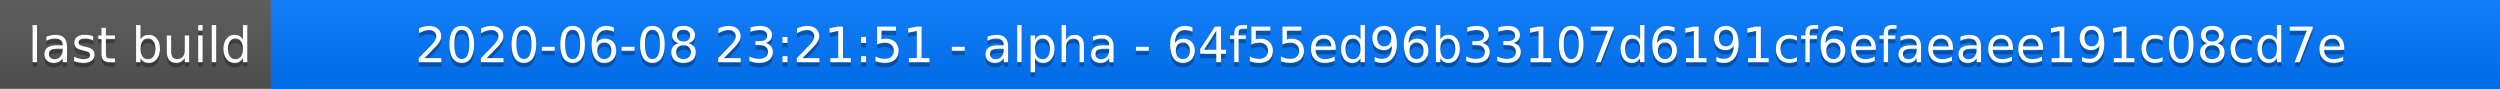
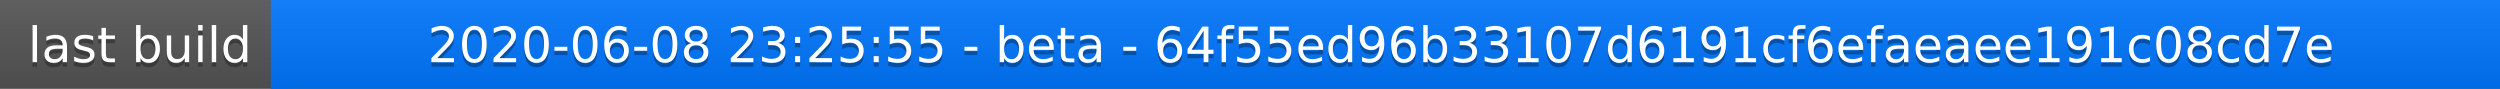
<svg xmlns="http://www.w3.org/2000/svg" width="563" height="20">
  <linearGradient id="a" x2="0" y2="100%">
    <stop offset="0" stop-color="#bbb" stop-opacity=".1" />
    <stop offset="1" stop-opacity=".1" />
  </linearGradient>
  <rect rx="0" width="563" height="20" fill="#555" />
  <rect rx="0" x="61" width="502" height="20" fill="#07f" />
  <path fill="#07f" d="M61 0h4v20h-4z" />
  <rect rx="0" width="563" height="20" fill="url(#a)" />
  <g fill="#fff" text-anchor="middle" font-family="DejaVu Sans,Verdana,Geneva,sans-serif" font-size="11">
    <text x="31.5" y="15" fill="#010101" fill-opacity=".3">last build</text>
    <text x="31.5" y="14">last build</text>
-     <text x="311" y="15" fill="#010101" fill-opacity=".3">2020-06-08 23:21:51 - alpha - 64f55ed96b33107d6191cf6efaeaee191c08cd7e</text>
-     <text x="311" y="14">2020-06-08 23:21:51 - alpha - 64f55ed96b33107d6191cf6efaeaee191c08cd7e</text>
+     <text x="311" y="15" fill="#010101" fill-opacity=".3">2020-06-08 23:25:55 - beta - 64f55ed96b33107d6191cf6efaeaee191c08cd7e</text>
+     <text x="311" y="14">2020-06-08 23:25:55 - beta - 64f55ed96b33107d6191cf6efaeaee191c08cd7e</text>
  </g>
</svg>
